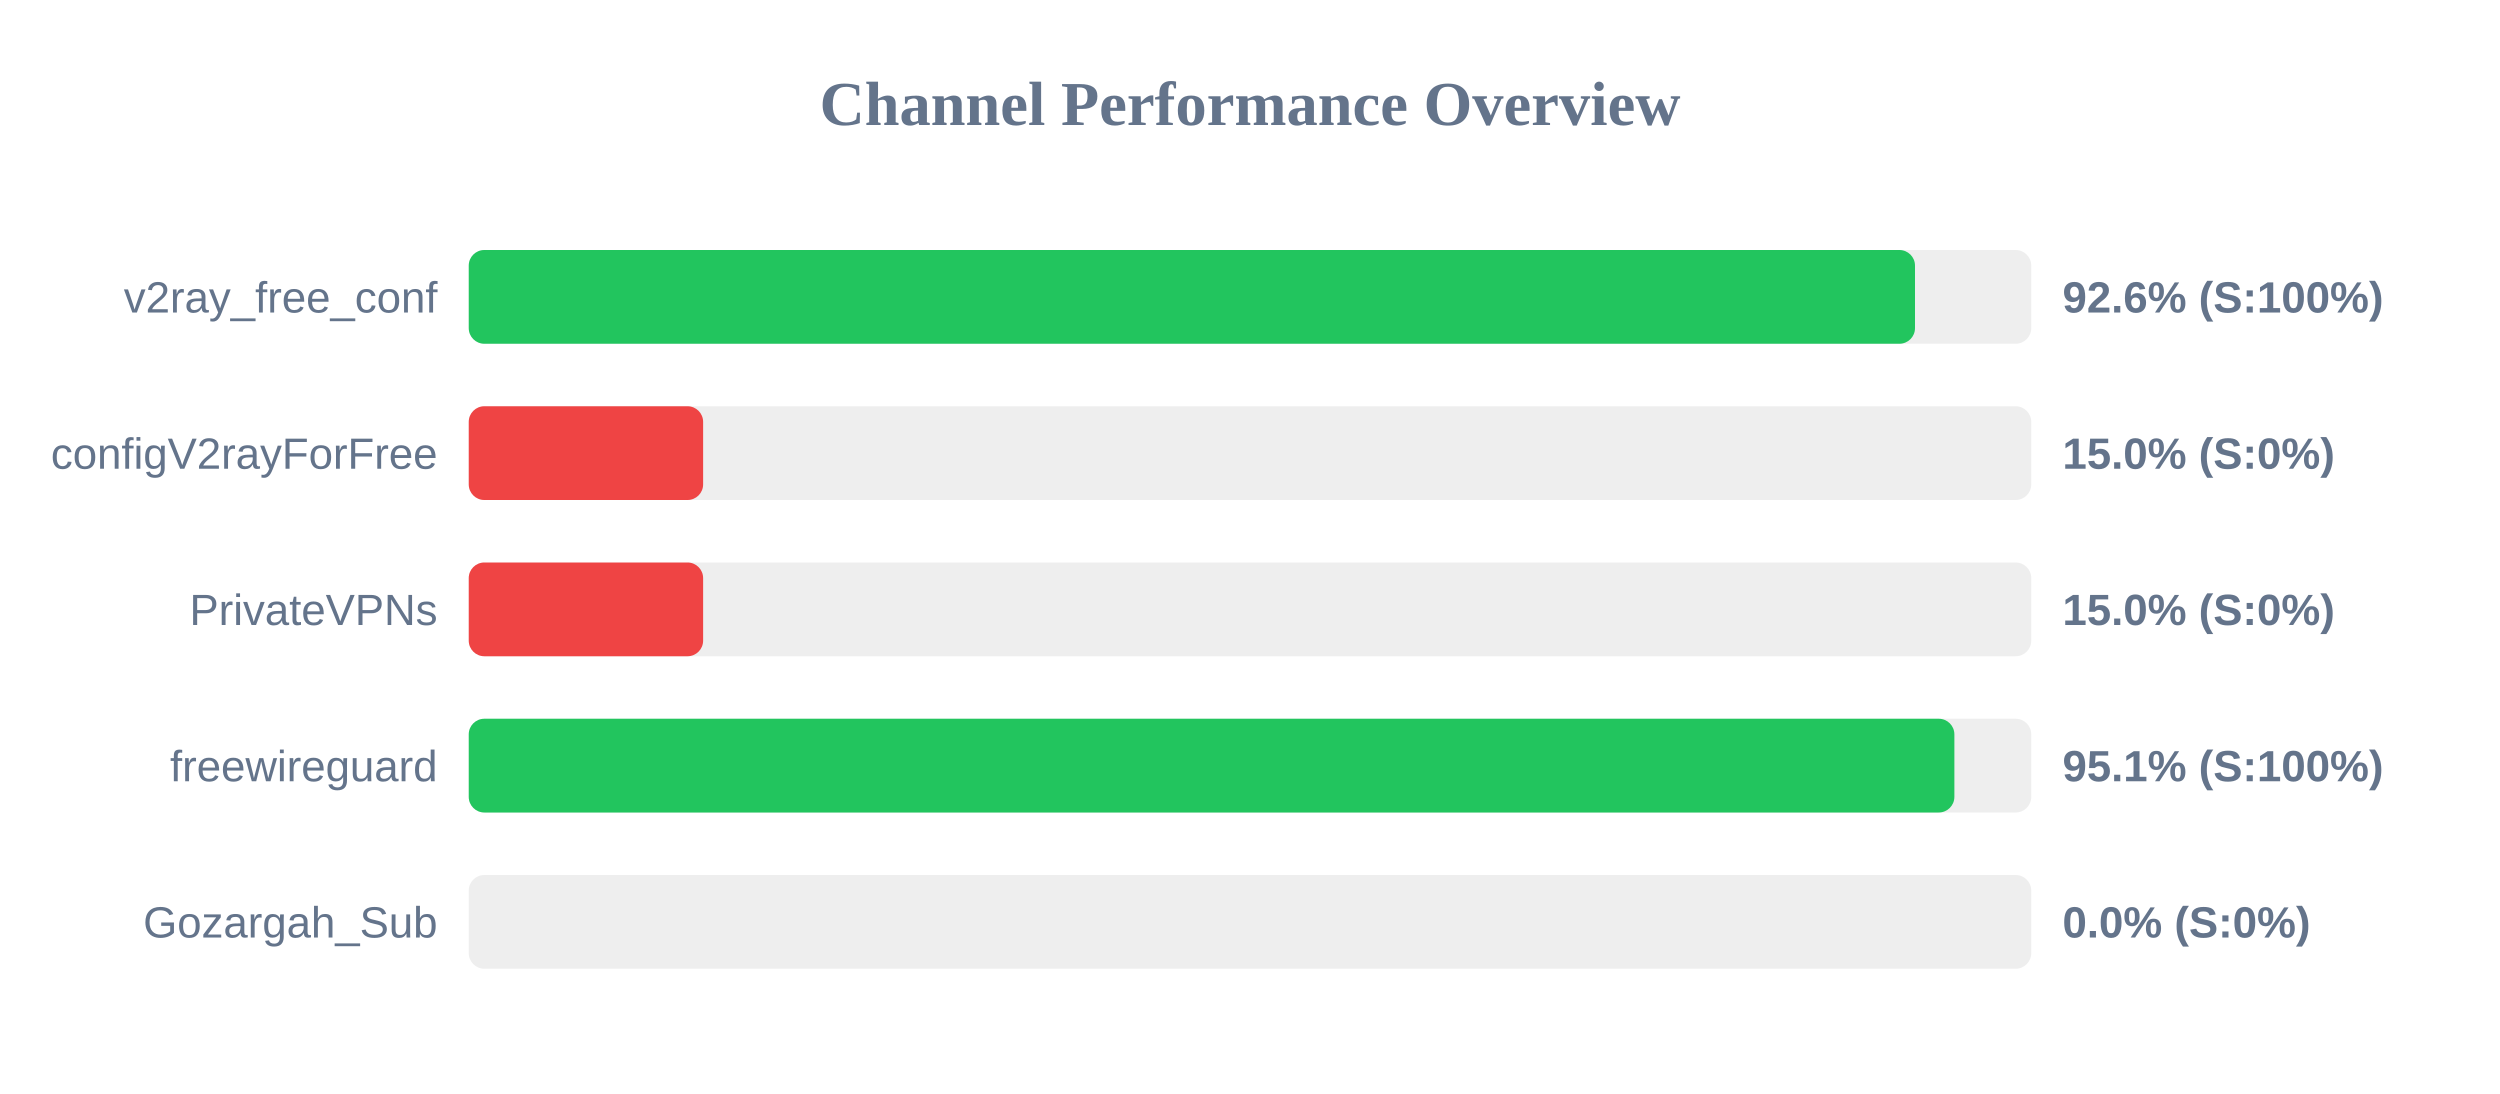
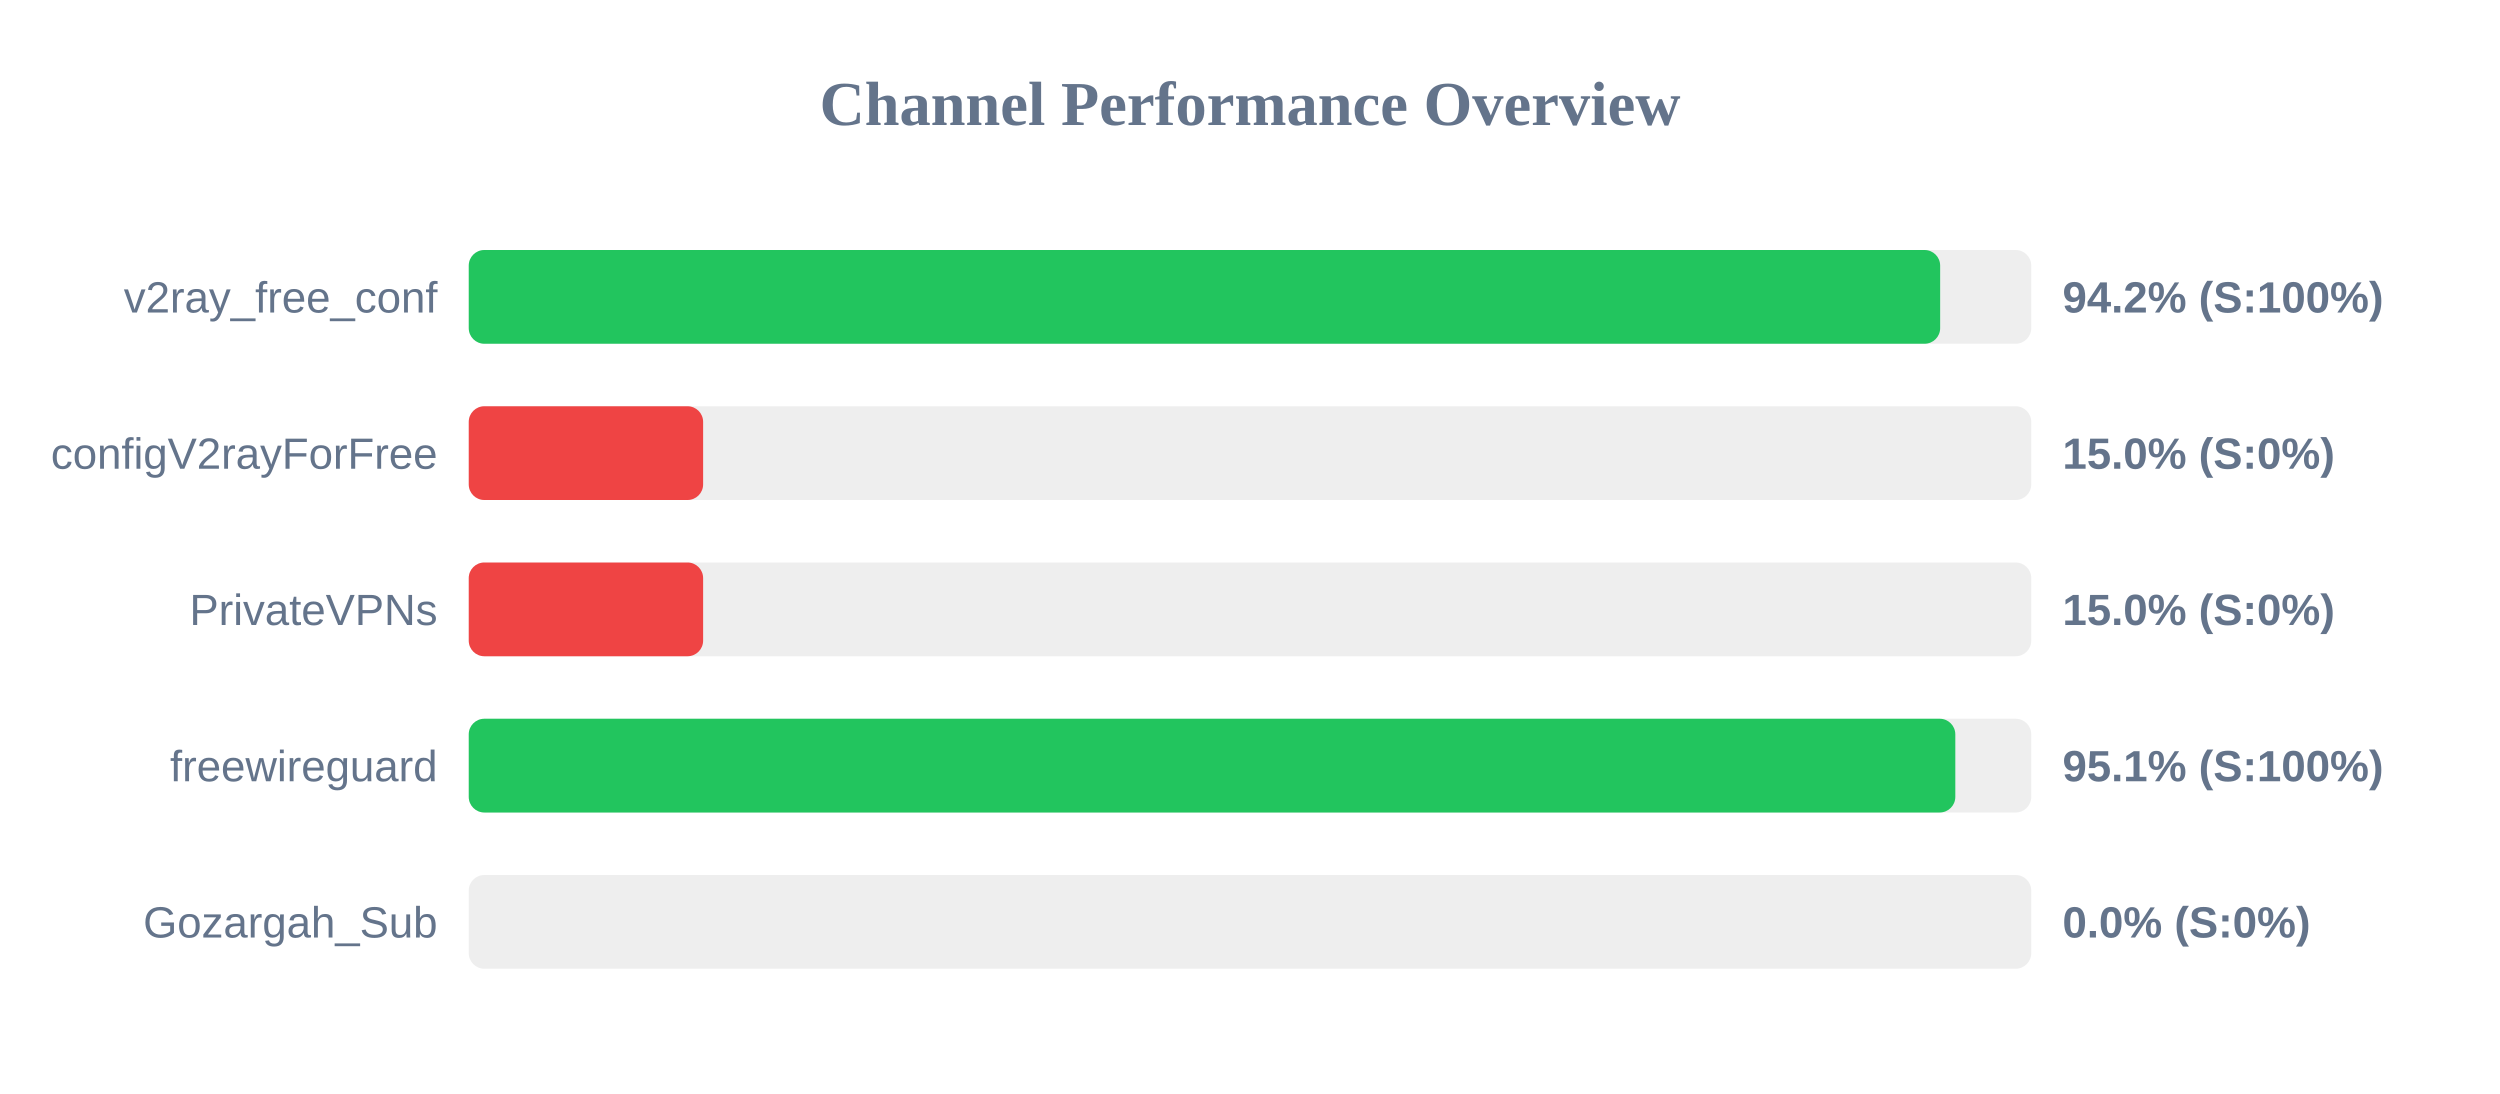
<svg xmlns="http://www.w3.org/2000/svg" width="800" height="350" version="1.1">
  <style>
        .row { font: 14px Arial; fill: #64748b; }
        .score { font: bold 14px Arial; fill: #64748b; }
    </style>
  <text x="400" y="40" text-anchor="middle" font-size="20px" font-weight="bold" fill="#64748b">Channel Performance Overview</text>
  <rect x="150" y="80" width="500" height="30" fill="#eee" rx="5" />
-   <rect x="150" y="80" width="462.8" height="30" fill="#22c55e" rx="5" />
+   <rect x="150" y="80" width="470.85" height="30" fill="#22c55e" rx="5" />
  <text x="140" y="100" text-anchor="end" class="row">v2ray_free_conf</text>
-   <text x="660" y="100" text-anchor="start" class="score">92.6% (S:100%)</text>
+   <text x="660" y="100" text-anchor="start" class="score">94.2% (S:100%)</text>
  <rect x="150" y="130" width="500" height="30" fill="#eee" rx="5" />
  <rect x="150" y="130" width="75.0" height="30" fill="#ef4444" rx="5" />
  <text x="140" y="150" text-anchor="end" class="row">configV2rayForFree</text>
  <text x="660" y="150" text-anchor="start" class="score">15.0% (S:0%)</text>
  <rect x="150" y="180" width="500" height="30" fill="#eee" rx="5" />
  <rect x="150" y="180" width="75.0" height="30" fill="#ef4444" rx="5" />
  <text x="140" y="200" text-anchor="end" class="row">PrivateVPNs</text>
  <text x="660" y="200" text-anchor="start" class="score">15.0% (S:0%)</text>
  <rect x="150" y="230" width="500" height="30" fill="#eee" rx="5" />
-   <rect x="150" y="230" width="475.4" height="30" fill="#22c55e" rx="5" />
+   <rect x="150" y="230" width="475.7" height="30" fill="#22c55e" rx="5" />
  <text x="140" y="250" text-anchor="end" class="row">freewireguard</text>
  <text x="660" y="250" text-anchor="start" class="score">95.1% (S:100%)</text>
  <rect x="150" y="280" width="500" height="30" fill="#eee" rx="5" />
  <rect x="150" y="280" width="0.0" height="30" fill="#ef4444" rx="5" />
  <text x="140" y="300" text-anchor="end" class="row">Gozargah_Sub</text>
  <text x="660" y="300" text-anchor="start" class="score">0.0% (S:0%)</text>
</svg>
